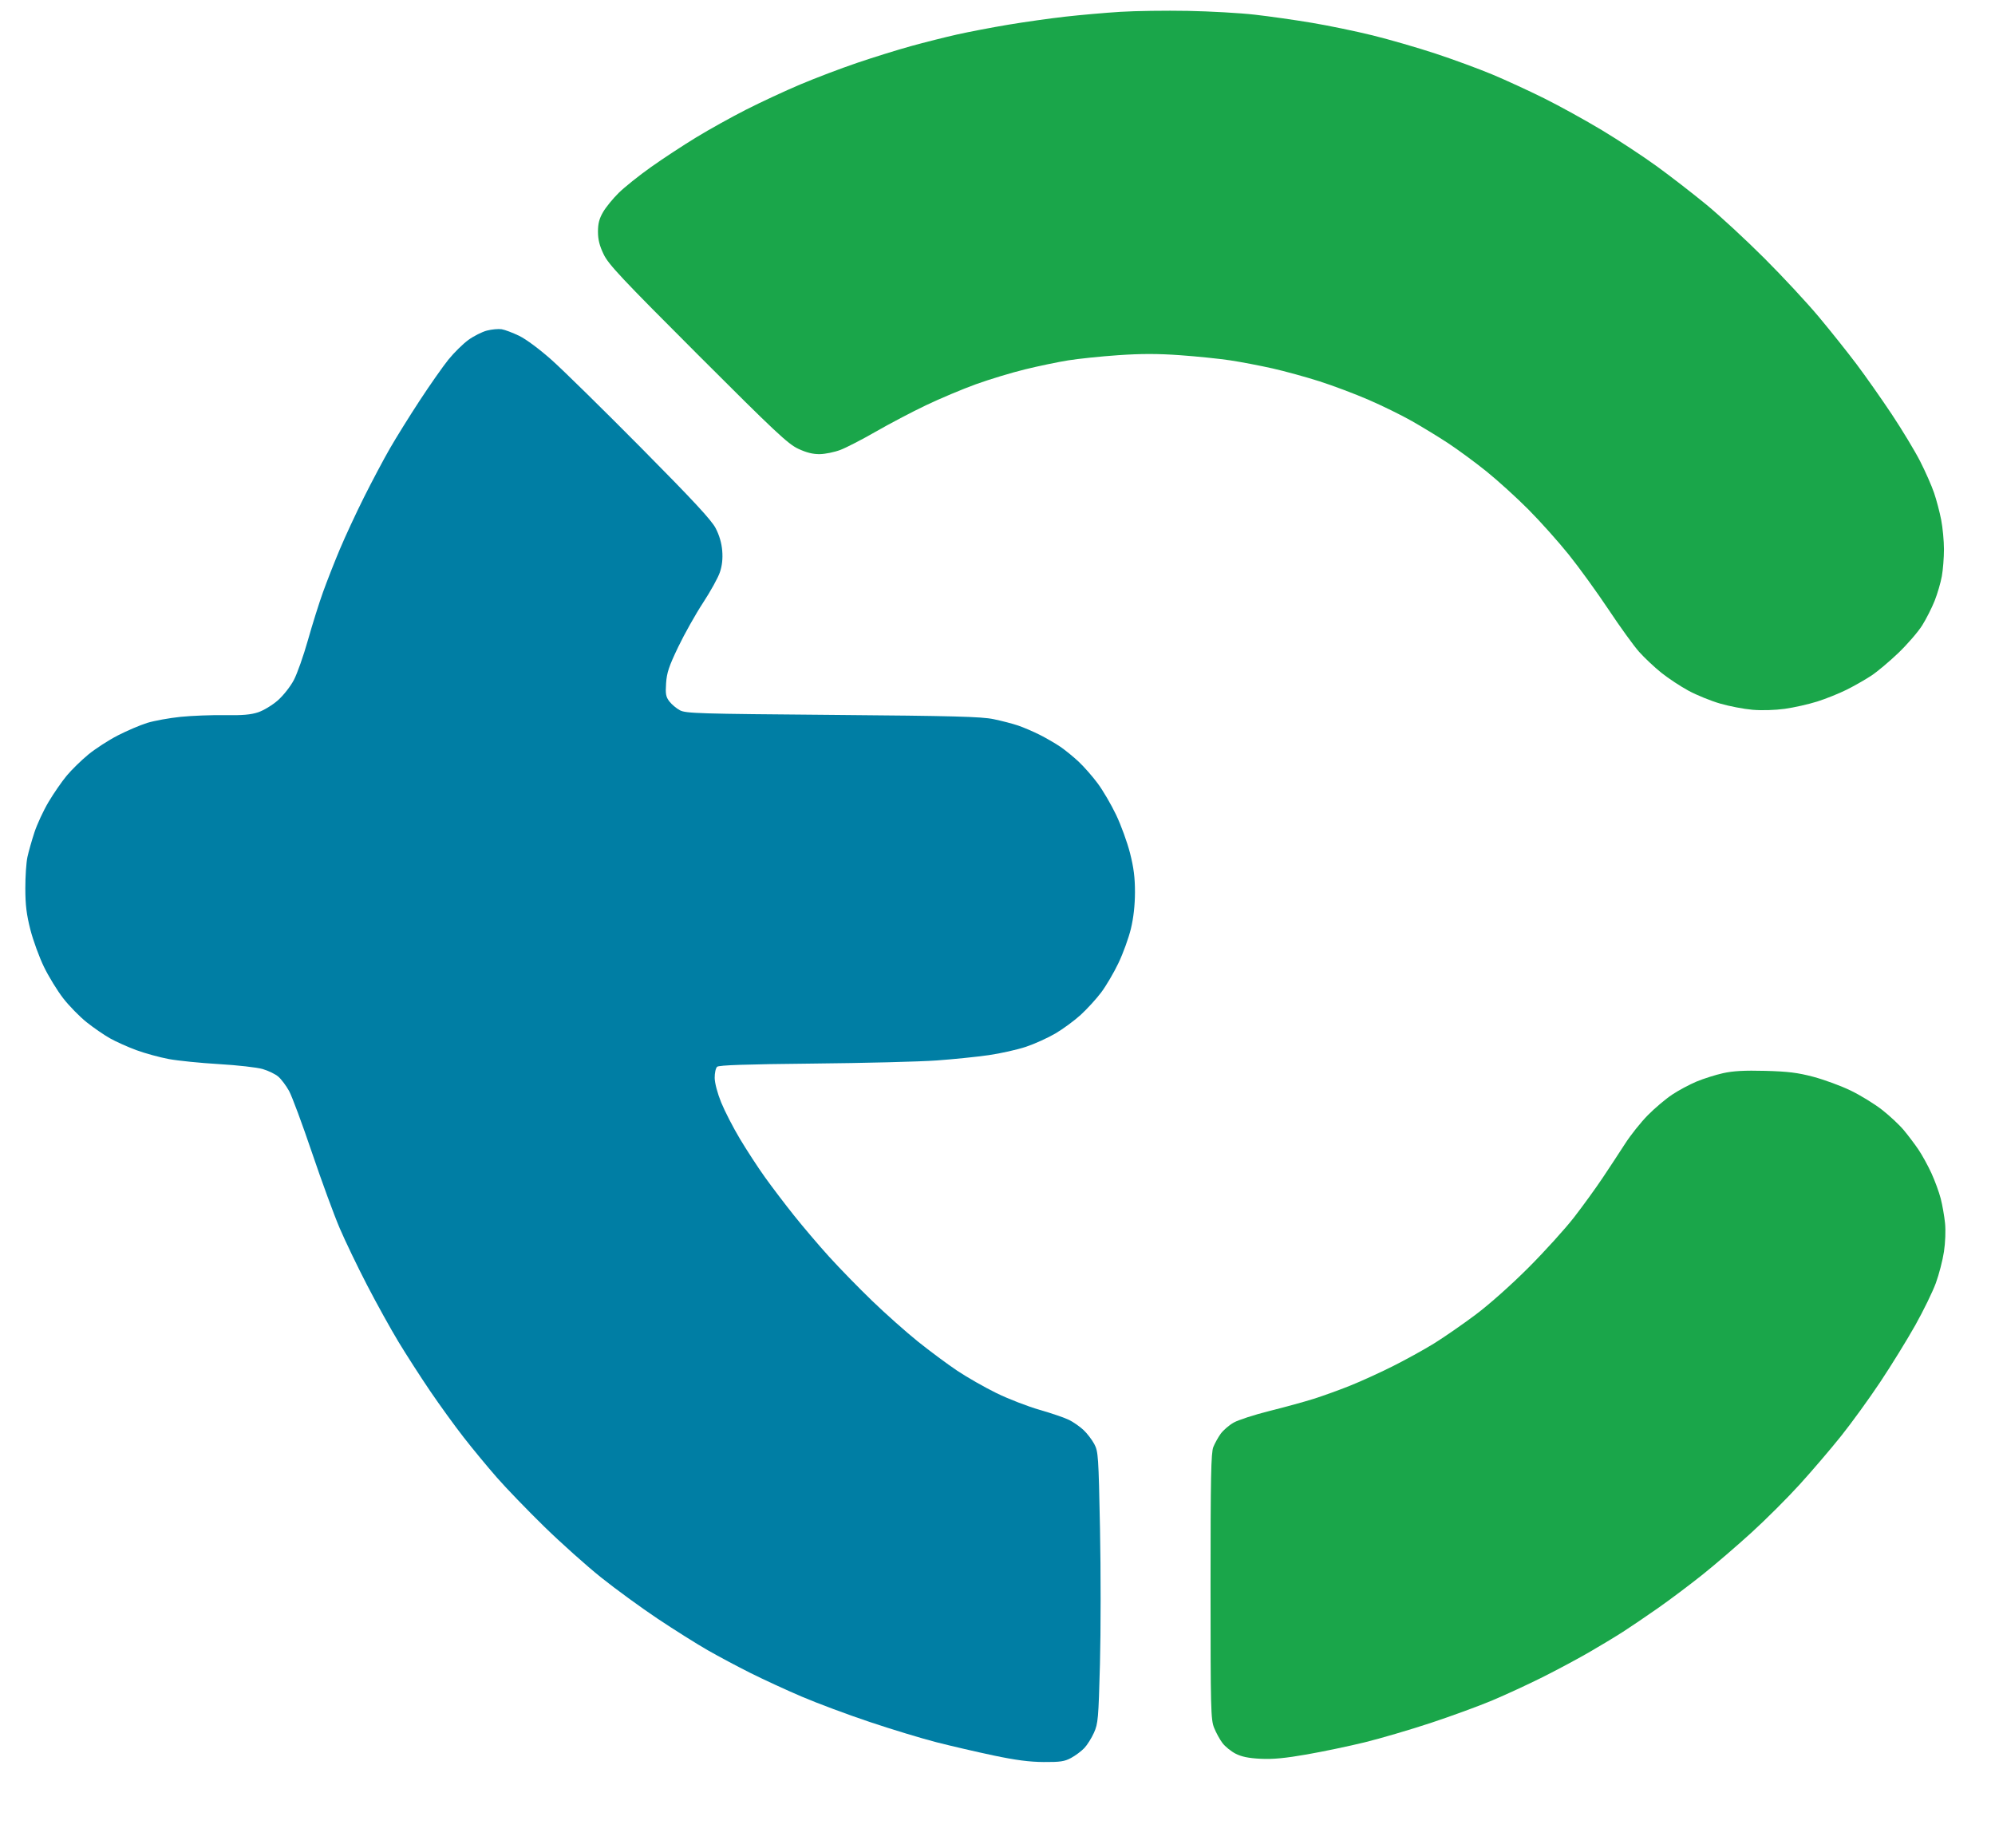
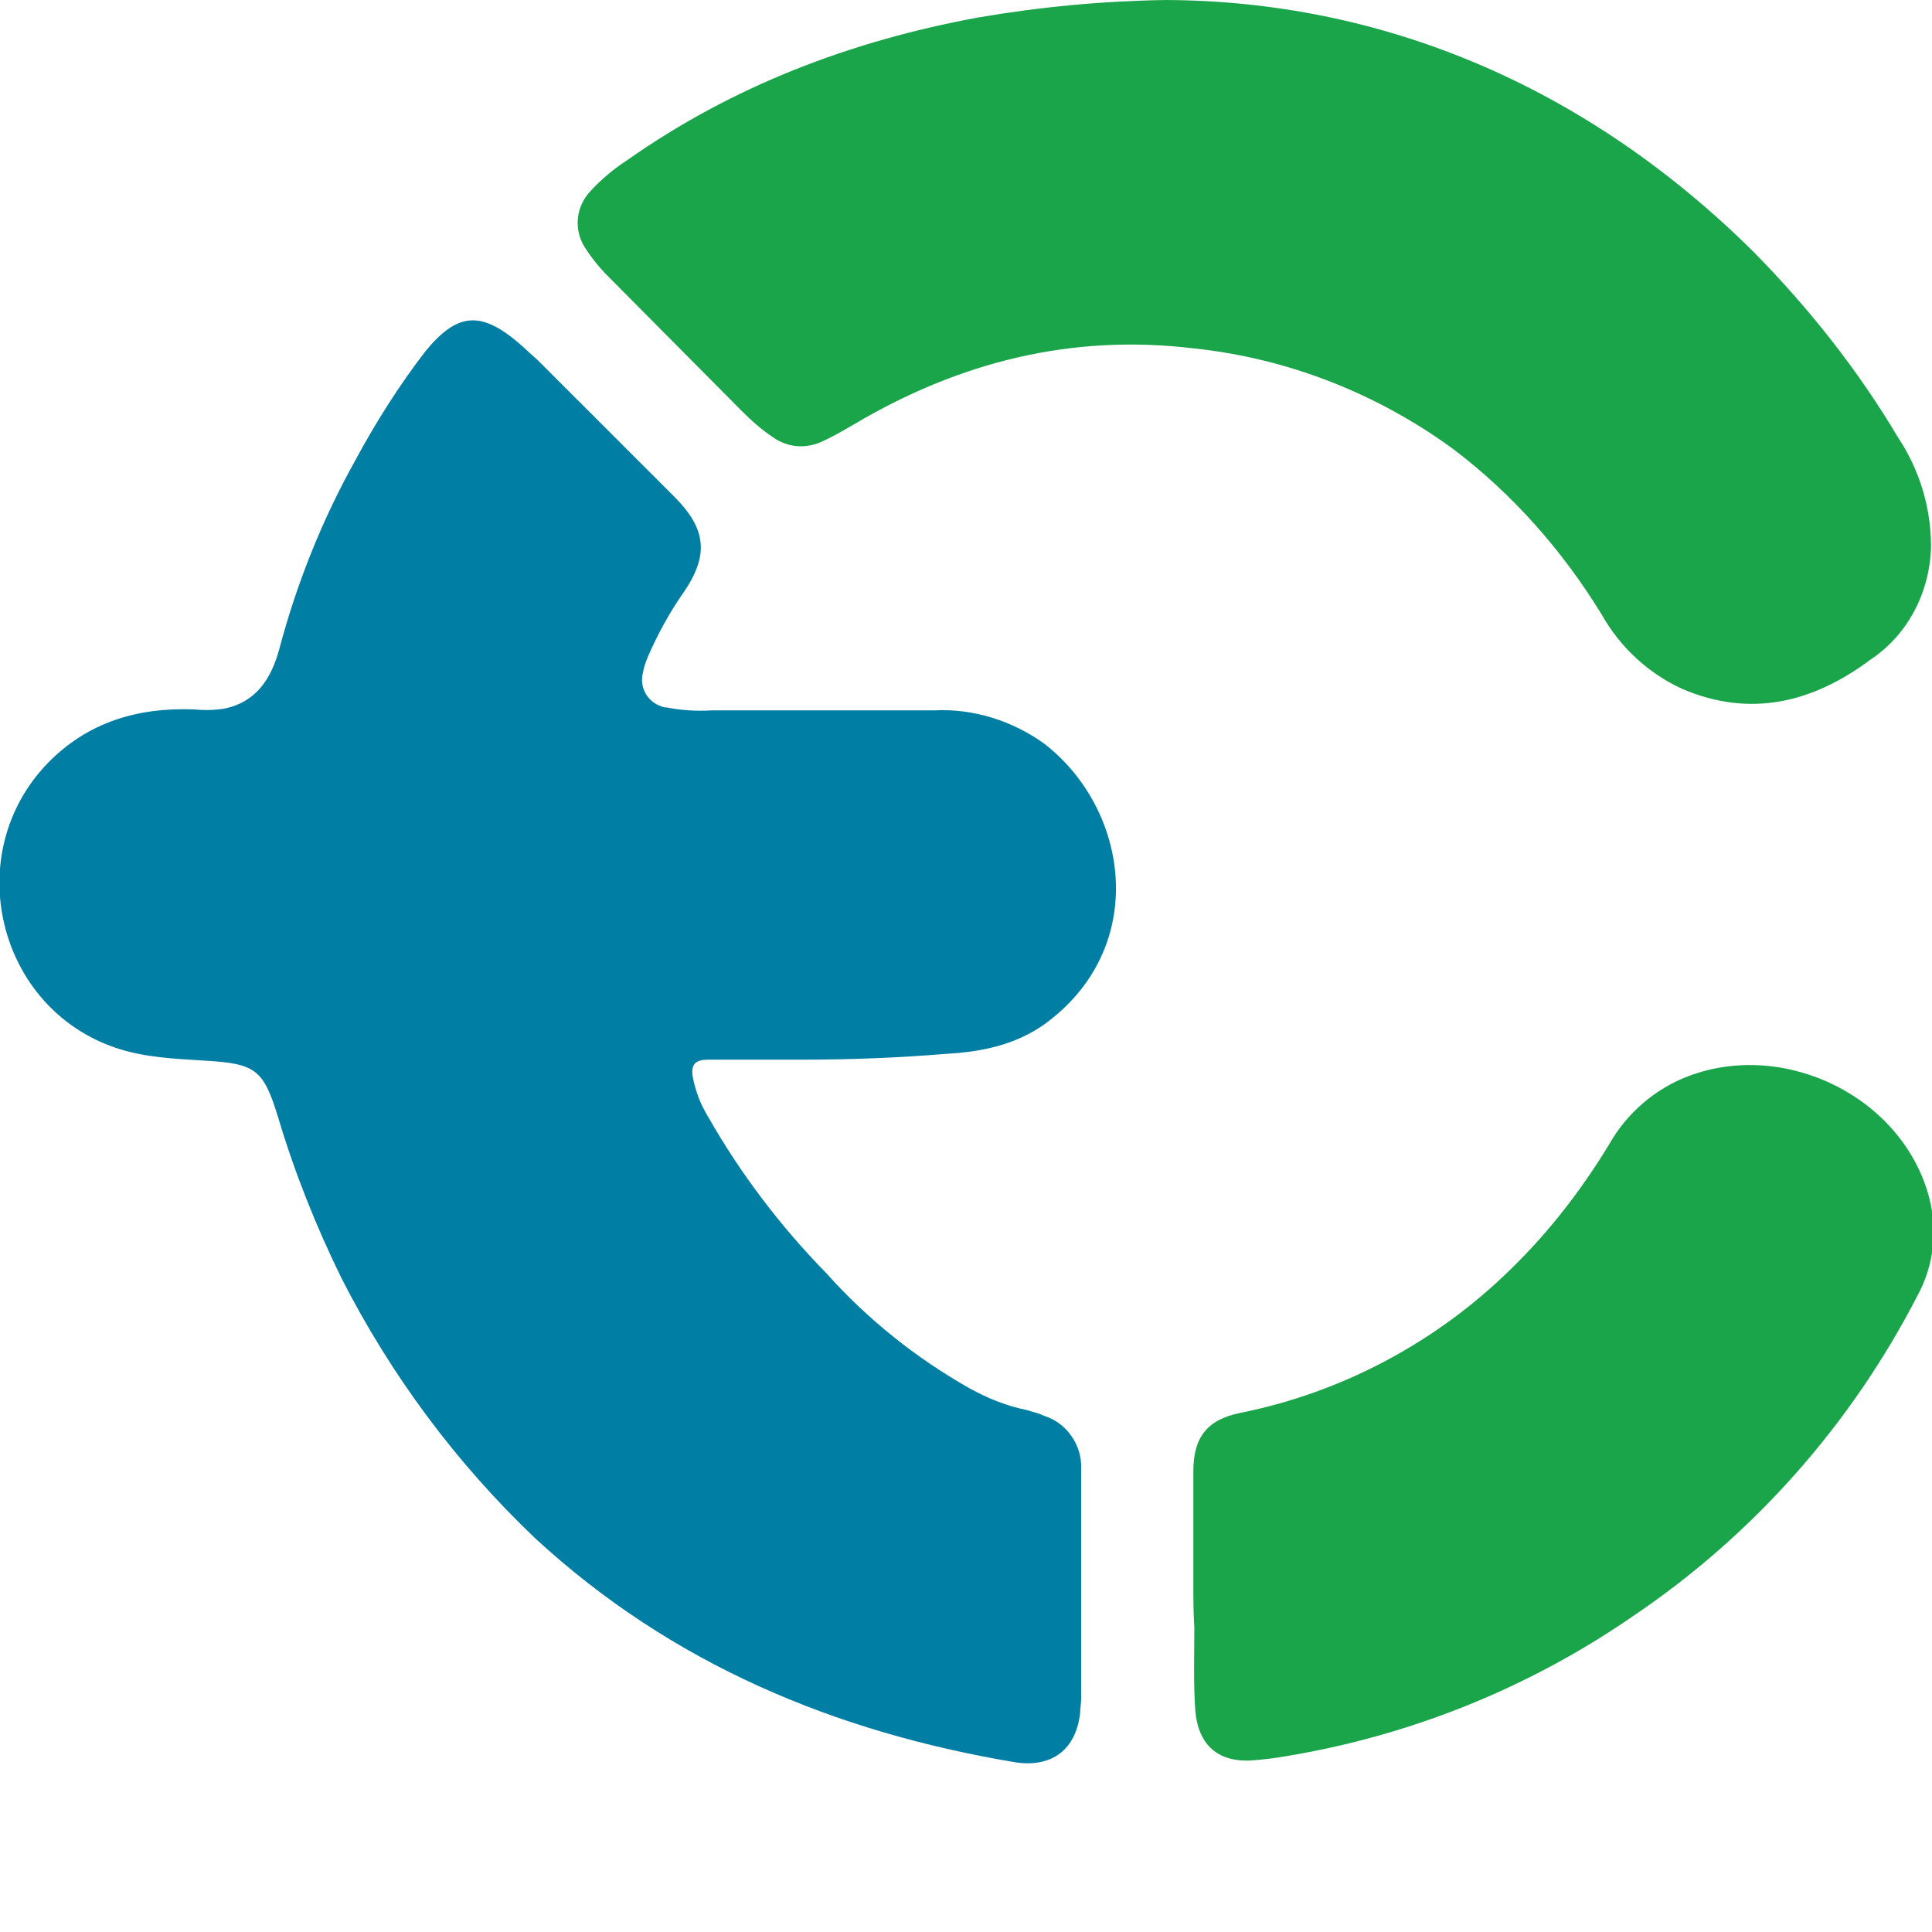
- <svg xmlns="http://www.w3.org/2000/svg" version="1.2" baseProfile="tiny-ps" viewBox="0 0 1016 941" width="1016" height="941">
-   <style>
- 		tspan { white-space:pre }
- 		.shp0 { fill: #1aa64a } 
- 		.shp1 { fill: #007ea4 } 
- 	</style>
-   <g id="Background">
-     <path id="Path 0" class="shp0" d="M570.5 6.03C562.8 6.51 550.2 7.62 542.5 8.49C534.8 9.36 521.75 11.2 513.5 12.58C505.25 13.96 493.55 16.2 487.5 17.55C481.45 18.91 470.88 21.57 464 23.47C457.13 25.37 444.75 29.22 436.5 32.02C428.25 34.83 415.2 39.78 407.5 43.04C399.8 46.3 387.43 52.05 380 55.83C372.57 59.6 361.1 65.98 354.5 70.01C347.9 74.03 337.55 80.83 331.5 85.12C325.45 89.41 318.08 95.3 315.12 98.21C312.16 101.12 308.57 105.53 307.14 108C305.18 111.36 304.53 113.89 304.53 118C304.53 122 305.31 125.13 307.41 129.5C309.89 134.68 316.41 141.63 355.39 180.62C394.8 220.04 401.26 226.09 406.5 228.56C410.71 230.53 413.99 231.35 417.5 231.3C420.25 231.26 424.98 230.29 428 229.14C431.02 227.99 439.13 223.81 446 219.85C452.88 215.89 464.35 209.86 471.5 206.44C478.65 203.02 490.13 198.19 497 195.7C503.88 193.22 515.13 189.81 522 188.13C528.88 186.44 538.77 184.38 544 183.54C549.23 182.7 560.7 181.51 569.5 180.9C581.2 180.1 589.67 180.1 601 180.91C609.52 181.52 621 182.7 626.5 183.53C632 184.36 641.67 186.21 648 187.63C654.33 189.06 665.13 192.03 672 194.22C678.88 196.42 690.13 200.66 697 203.64C703.88 206.61 713.77 211.47 719 214.44C724.23 217.4 732.55 222.48 737.5 225.73C742.45 228.98 751.21 235.44 756.98 240.07C762.74 244.71 772.37 253.45 778.38 259.5C784.4 265.55 793.65 275.9 798.95 282.5C804.24 289.1 813.36 301.7 819.22 310.5C825.07 319.3 832.06 328.98 834.76 332C837.46 335.02 842.55 339.82 846.08 342.65C849.61 345.48 855.88 349.62 860 351.84C864.13 354.06 871.33 356.99 876 358.34C880.67 359.7 888.1 361.12 892.5 361.5C897.26 361.91 903.94 361.71 909 361.01C913.67 360.36 921.1 358.68 925.5 357.29C929.9 355.9 936.65 353.18 940.5 351.26C944.35 349.33 949.98 346.12 953 344.13C956.02 342.14 962.25 336.91 966.84 332.51C971.42 328.1 976.87 321.8 978.93 318.5C981 315.2 983.84 309.57 985.26 306C986.68 302.43 988.32 296.8 988.92 293.5C989.52 290.2 990.01 284.01 990.01 279.75C990 275.49 989.37 268.74 988.59 264.75C987.82 260.76 986.18 254.57 984.96 251C983.74 247.43 980.57 240.22 977.91 235C975.25 229.78 968.73 218.97 963.43 211C958.12 203.03 950.06 191.55 945.5 185.5C940.95 179.45 932.34 168.65 926.37 161.5C920.41 154.35 907.87 140.85 898.51 131.5C889.15 122.15 875.87 109.87 869 104.22C862.12 98.57 850.79 89.79 843.81 84.72C836.83 79.65 824.23 71.36 815.81 66.3C807.39 61.24 794.2 53.96 786.5 50.13C778.8 46.3 766.88 40.81 760 37.93C753.13 35.06 740.08 30.26 731 27.27C721.92 24.28 707.52 20.11 699 18.01C690.48 15.91 676.52 13.02 668 11.6C659.48 10.17 646.42 8.31 639 7.47C631.58 6.62 616.27 5.76 605 5.54C593.73 5.33 578.2 5.54 570.5 6.03Z" />
-     <path id="Path 1" class="shp1" d="M248 168.37C245.53 169 241.25 171.16 238.5 173.16C235.75 175.17 231.19 179.66 228.37 183.15C225.55 186.64 218.97 196.03 213.75 204C208.53 211.97 201.67 223 198.51 228.5C195.35 234 189.44 245.14 185.38 253.25C181.32 261.36 175.78 273.29 173.07 279.75C170.35 286.21 166.51 296 164.53 301.5C162.54 307 159.08 318.02 156.83 326C154.58 333.98 151.34 343.16 149.62 346.4C147.88 349.69 144.28 354.26 141.5 356.7C138.75 359.12 134.25 361.85 131.5 362.77C127.76 364.02 123.48 364.39 114.5 364.24C107.9 364.13 97.78 364.52 92 365.1C86.22 365.69 78.58 367.08 75 368.18C71.42 369.29 64.67 372.17 60 374.57C55.33 376.97 48.58 381.34 45 384.28C41.42 387.22 36.48 392.06 34 395.03C31.52 398 27.35 404.04 24.72 408.46C22.1 412.88 18.85 419.88 17.51 424C16.16 428.13 14.57 433.75 13.97 436.5C13.37 439.25 12.88 446.45 12.9 452.5C12.91 460.97 13.51 465.8 15.47 473.5C16.88 479 20 487.55 22.41 492.5C24.82 497.45 29.24 504.65 32.23 508.5C35.22 512.35 40.56 517.8 44.09 520.62C47.61 523.43 52.98 527.13 56 528.83C59.02 530.54 65.1 533.26 69.5 534.88C73.9 536.5 81.33 538.53 86 539.4C90.67 540.26 102.15 541.42 111.5 541.97C120.85 542.51 130.86 543.64 133.75 544.48C136.64 545.32 140.24 547.06 141.75 548.37C143.26 549.67 145.71 552.93 147.2 555.62C148.68 558.3 153.93 572.42 158.86 587C163.8 601.58 170.15 618.9 172.98 625.5C175.8 632.1 182.08 645.15 186.92 654.5C191.76 663.85 198.99 676.9 202.98 683.5C206.98 690.1 214.22 701.35 219.07 708.5C223.93 715.65 231.63 726.29 236.2 732.14C240.76 738 248.39 747.22 253.14 752.64C257.89 758.06 268.69 769.25 277.14 777.51C285.59 785.76 298.57 797.38 306 803.33C313.43 809.28 326.48 818.8 335 824.49C343.52 830.17 355 837.39 360.5 840.53C366 843.67 375.79 848.89 382.25 852.12C388.71 855.35 400.41 860.75 408.25 864.1C416.09 867.46 431.73 873.29 443 877.06C454.27 880.84 469.57 885.48 477 887.38C484.43 889.28 497.48 892.3 506 894.1C517.26 896.47 524.24 897.39 531.5 897.43C539.92 897.49 542.13 897.16 545.5 895.34C547.7 894.15 550.71 891.9 552.2 890.34C553.68 888.78 555.9 885.25 557.13 882.5C559.22 877.84 559.43 875.46 560.18 847.5C560.62 831 560.63 799.95 560.2 778.5C559.46 741.49 559.31 739.3 557.3 735.5C556.13 733.3 553.67 730.09 551.84 728.36C550 726.63 546.7 724.32 544.5 723.22C542.3 722.12 535.55 719.8 529.5 718.07C523.45 716.34 513.55 712.51 507.5 709.55C501.45 706.59 492.45 701.45 487.5 698.14C482.55 694.83 473.56 688.15 467.52 683.31C461.48 678.46 450.95 669.1 444.12 662.5C437.28 655.9 427.41 645.77 422.19 640C416.96 634.23 408.92 624.77 404.32 619C399.72 613.23 393.05 604.45 389.51 599.5C385.97 594.55 380.25 585.77 376.8 580C373.35 574.23 369.07 565.9 367.28 561.5C365.37 556.8 364.01 551.64 363.97 549C363.94 546.51 364.49 543.98 365.21 543.34C366.14 542.5 379.85 542.04 414 541.7C440.13 541.45 468.48 540.73 477 540.11C485.52 539.5 497.45 538.28 503.5 537.41C509.55 536.54 518.1 534.62 522.5 533.15C526.9 531.68 533.65 528.62 537.5 526.36C541.35 524.1 547.15 519.83 550.38 516.88C553.61 513.92 558.29 508.8 560.78 505.5C563.27 502.2 567.24 495.45 569.6 490.5C571.97 485.55 574.82 477.68 575.94 473C577.28 467.43 577.99 461.06 578.01 454.5C578.02 447.02 577.39 441.98 575.49 434.5C574.09 429 570.9 420.23 568.4 415C565.9 409.77 561.69 402.57 559.03 399C556.38 395.43 552.02 390.46 549.35 387.96C546.68 385.46 542.48 382.03 540 380.34C537.52 378.65 532.8 375.91 529.5 374.25C526.2 372.59 521.25 370.47 518.5 369.53C515.75 368.6 510.13 367.13 506 366.28C499.79 364.99 485.68 364.62 424 364.11C355.66 363.55 349.23 363.36 346.25 361.75C344.46 360.79 342.05 358.76 340.89 357.25C339.12 354.93 338.85 353.48 339.22 348C339.57 342.65 340.66 339.38 345.4 329.5C348.57 322.9 354.26 312.77 358.04 307C361.83 301.23 365.68 294.25 366.61 291.5C367.76 288.08 368.14 284.6 367.81 280.5C367.49 276.57 366.33 272.6 364.45 269C362.28 264.84 353.03 254.88 326.54 228.13C307.27 208.67 286.77 188.54 281 183.39C274.92 177.97 267.97 172.79 264.5 171.1C261.2 169.49 257.15 167.96 255.5 167.69C253.85 167.43 250.47 167.73 248 168.37Z" />
-     <path id="Path 2" class="shp0" d="M877.5 546.59C873.65 547.45 867.58 549.37 864 550.86C860.42 552.36 854.82 555.36 851.55 557.54C848.27 559.72 842.71 564.42 839.18 568C835.65 571.58 830.45 578.1 827.63 582.49C824.81 586.88 819.63 594.76 816.13 599.99C812.63 605.22 806.1 614.23 801.63 620C797.16 625.77 786.75 637.27 778.5 645.54C769.7 654.36 758.54 664.3 751.5 669.58C744.9 674.52 735.34 681.14 730.25 684.29C725.16 687.43 715.6 692.7 709 696C702.4 699.3 692.61 703.75 687.25 705.88C681.89 708.02 673.67 710.98 669 712.46C664.33 713.94 654.2 716.72 646.5 718.64C638.8 720.56 630.59 723.23 628.25 724.57C625.91 725.9 622.95 728.46 621.66 730.25C620.37 732.04 618.69 735.08 617.91 737C616.75 739.89 616.5 752.24 616.5 808C616.5 870.75 616.63 875.82 618.31 880C619.3 882.48 621.21 885.96 622.56 887.75C623.9 889.54 626.91 891.98 629.25 893.18C632.32 894.75 635.86 895.47 642 895.78C648.24 896.09 654.49 895.5 665.5 893.57C673.75 892.13 687.02 889.35 695 887.4C702.98 885.44 718.05 881.02 728.5 877.57C738.95 874.12 753.13 868.93 760 866.04C766.88 863.14 778.35 857.84 785.5 854.26C792.65 850.68 803.23 845.03 809 841.7C814.77 838.37 822.65 833.62 826.5 831.14C830.35 828.67 838.45 823.17 844.5 818.94C850.55 814.7 860.67 807.09 867 802.04C873.33 796.98 884.52 787.37 891.88 780.67C899.23 773.98 910.36 762.88 916.59 756C922.83 749.13 932.26 738.1 937.54 731.5C942.83 724.9 951.8 712.52 957.48 704C963.16 695.48 971.21 682.42 975.38 675C979.54 667.58 984.26 657.9 985.87 653.5C987.48 649.1 989.34 641.9 990.01 637.5C990.7 632.95 990.94 626.7 990.56 623C990.2 619.42 989.21 613.8 988.37 610.5C987.52 607.2 985.38 601.35 983.61 597.5C981.84 593.65 978.87 588.25 977.01 585.5C975.15 582.75 971.8 578.31 969.56 575.62C967.33 572.94 962.35 568.28 958.5 565.27C954.65 562.25 947.45 557.83 942.5 555.44C937.55 553.04 929 549.9 923.5 548.44C915.48 546.32 910.63 545.72 899 545.41C888.34 545.13 882.65 545.45 877.5 546.59Z" />
-   </g>
+ <svg xmlns="http://www.w3.org/2000/svg" id="Layer_1" viewBox="0 0 198 198">
+   <style>.st0{fill:#007ea3}.st1{fill:#1aa54a}</style>
+   <path class="st0" d="M82.2 108.6h-9.6c-1.4 0-1.8.5-1.6 1.8.3 1.5.8 2.8 1.6 4.1 3.3 5.8 7.4 11.2 12.1 16 4.2 4.7 9.2 8.7 14.7 11.8 1.8 1 3.8 1.8 5.8 2.2.6.2 1.2.3 1.8.6 2.3.7 3.9 3 3.8 5.4v23.6c0 .5-.1 1-.1 1.4-.4 3.8-2.9 5.7-6.7 5.1-18.5-3.1-35.2-10.1-49.1-22.9C46.8 150 40.1 141 35 131c-2.6-5.3-4.8-10.8-6.5-16.5-1.5-4.9-2.3-5.5-7.5-5.8-3.1-.2-6.1-.3-9.1-1.3-12.2-4.1-16-19.9-7-29.2 4.1-4.2 9.2-5.7 14.9-5.5 1.1.1 2.2.1 3.3-.1 3.2-.7 4.7-3.1 5.5-6 1.8-6.8 4.4-13.3 7.8-19.4 2.1-3.9 4.5-7.7 7.2-11.2 3.2-3.9 5.6-4.2 9.5-.9.7.6 1.3 1.2 2 1.8l14 14c3.3 3.3 3.6 6 .9 9.9-1.4 2-2.6 4.2-3.6 6.5-.2.5-.4 1-.5 1.6-.4 1.5.4 3 1.9 3.5.2.1.4.1.5.1 1.5.3 3.1.4 4.7.3h22.8c4-.2 8 1.1 11.2 3.4 8.8 6.8 10.8 21 0 28.8-3 2.1-6.4 2.8-10 3-4.8.4-9.8.6-14.8.6z" />
+   <path class="st1" d="M119.5 0c21.9.1 42.9 8.6 60.3 25.9 5.6 5.7 10.6 12 14.7 18.9 2.2 3.3 3.4 7.2 3.4 11.2-.1 4.6-2.3 9-6.2 11.6-5.9 4.4-12.3 6-19.3 3-3.5-1.6-6.4-4.3-8.3-7.7-4-6.5-9.1-12.3-15.2-16.9-7.8-5.7-17-9.3-26.6-10.3-12.5-1.5-24 1.4-34.8 7.8-1.2.7-2.4 1.4-3.6 1.9-1.6.6-3.3.4-4.7-.6C78 44 77 43.1 76 42.1L62.3 28.3c-.9-.9-1.7-1.9-2.4-3-1.1-1.8-.9-4.1.6-5.7 1.1-1.2 2.4-2.3 3.8-3.2C75.1 8.8 87.2 4.2 100.2 1.8 106.6.7 113 .1 119.5 0zM122.3 162.2v-11.4c0-3.5 1.4-5.3 4.8-6 10.5-2.1 20.2-7.3 27.8-14.8 3.9-3.8 7.2-8.1 10-12.7 1.8-3.2 4.7-5.7 8.1-7 10-3.8 22 2.2 24.7 12.4.9 3.4.5 7-1.2 10.1-6.8 13.2-16.8 24.5-29.1 32.8-10.7 7.4-22.9 12.3-35.7 14.4-1.1.2-2.1.3-3.2.4-3.6.3-5.7-1.5-6-5.1-.2-2.8-.1-5.7-.1-8.5-.1-1.5-.1-3-.1-4.6z" />
</svg>
